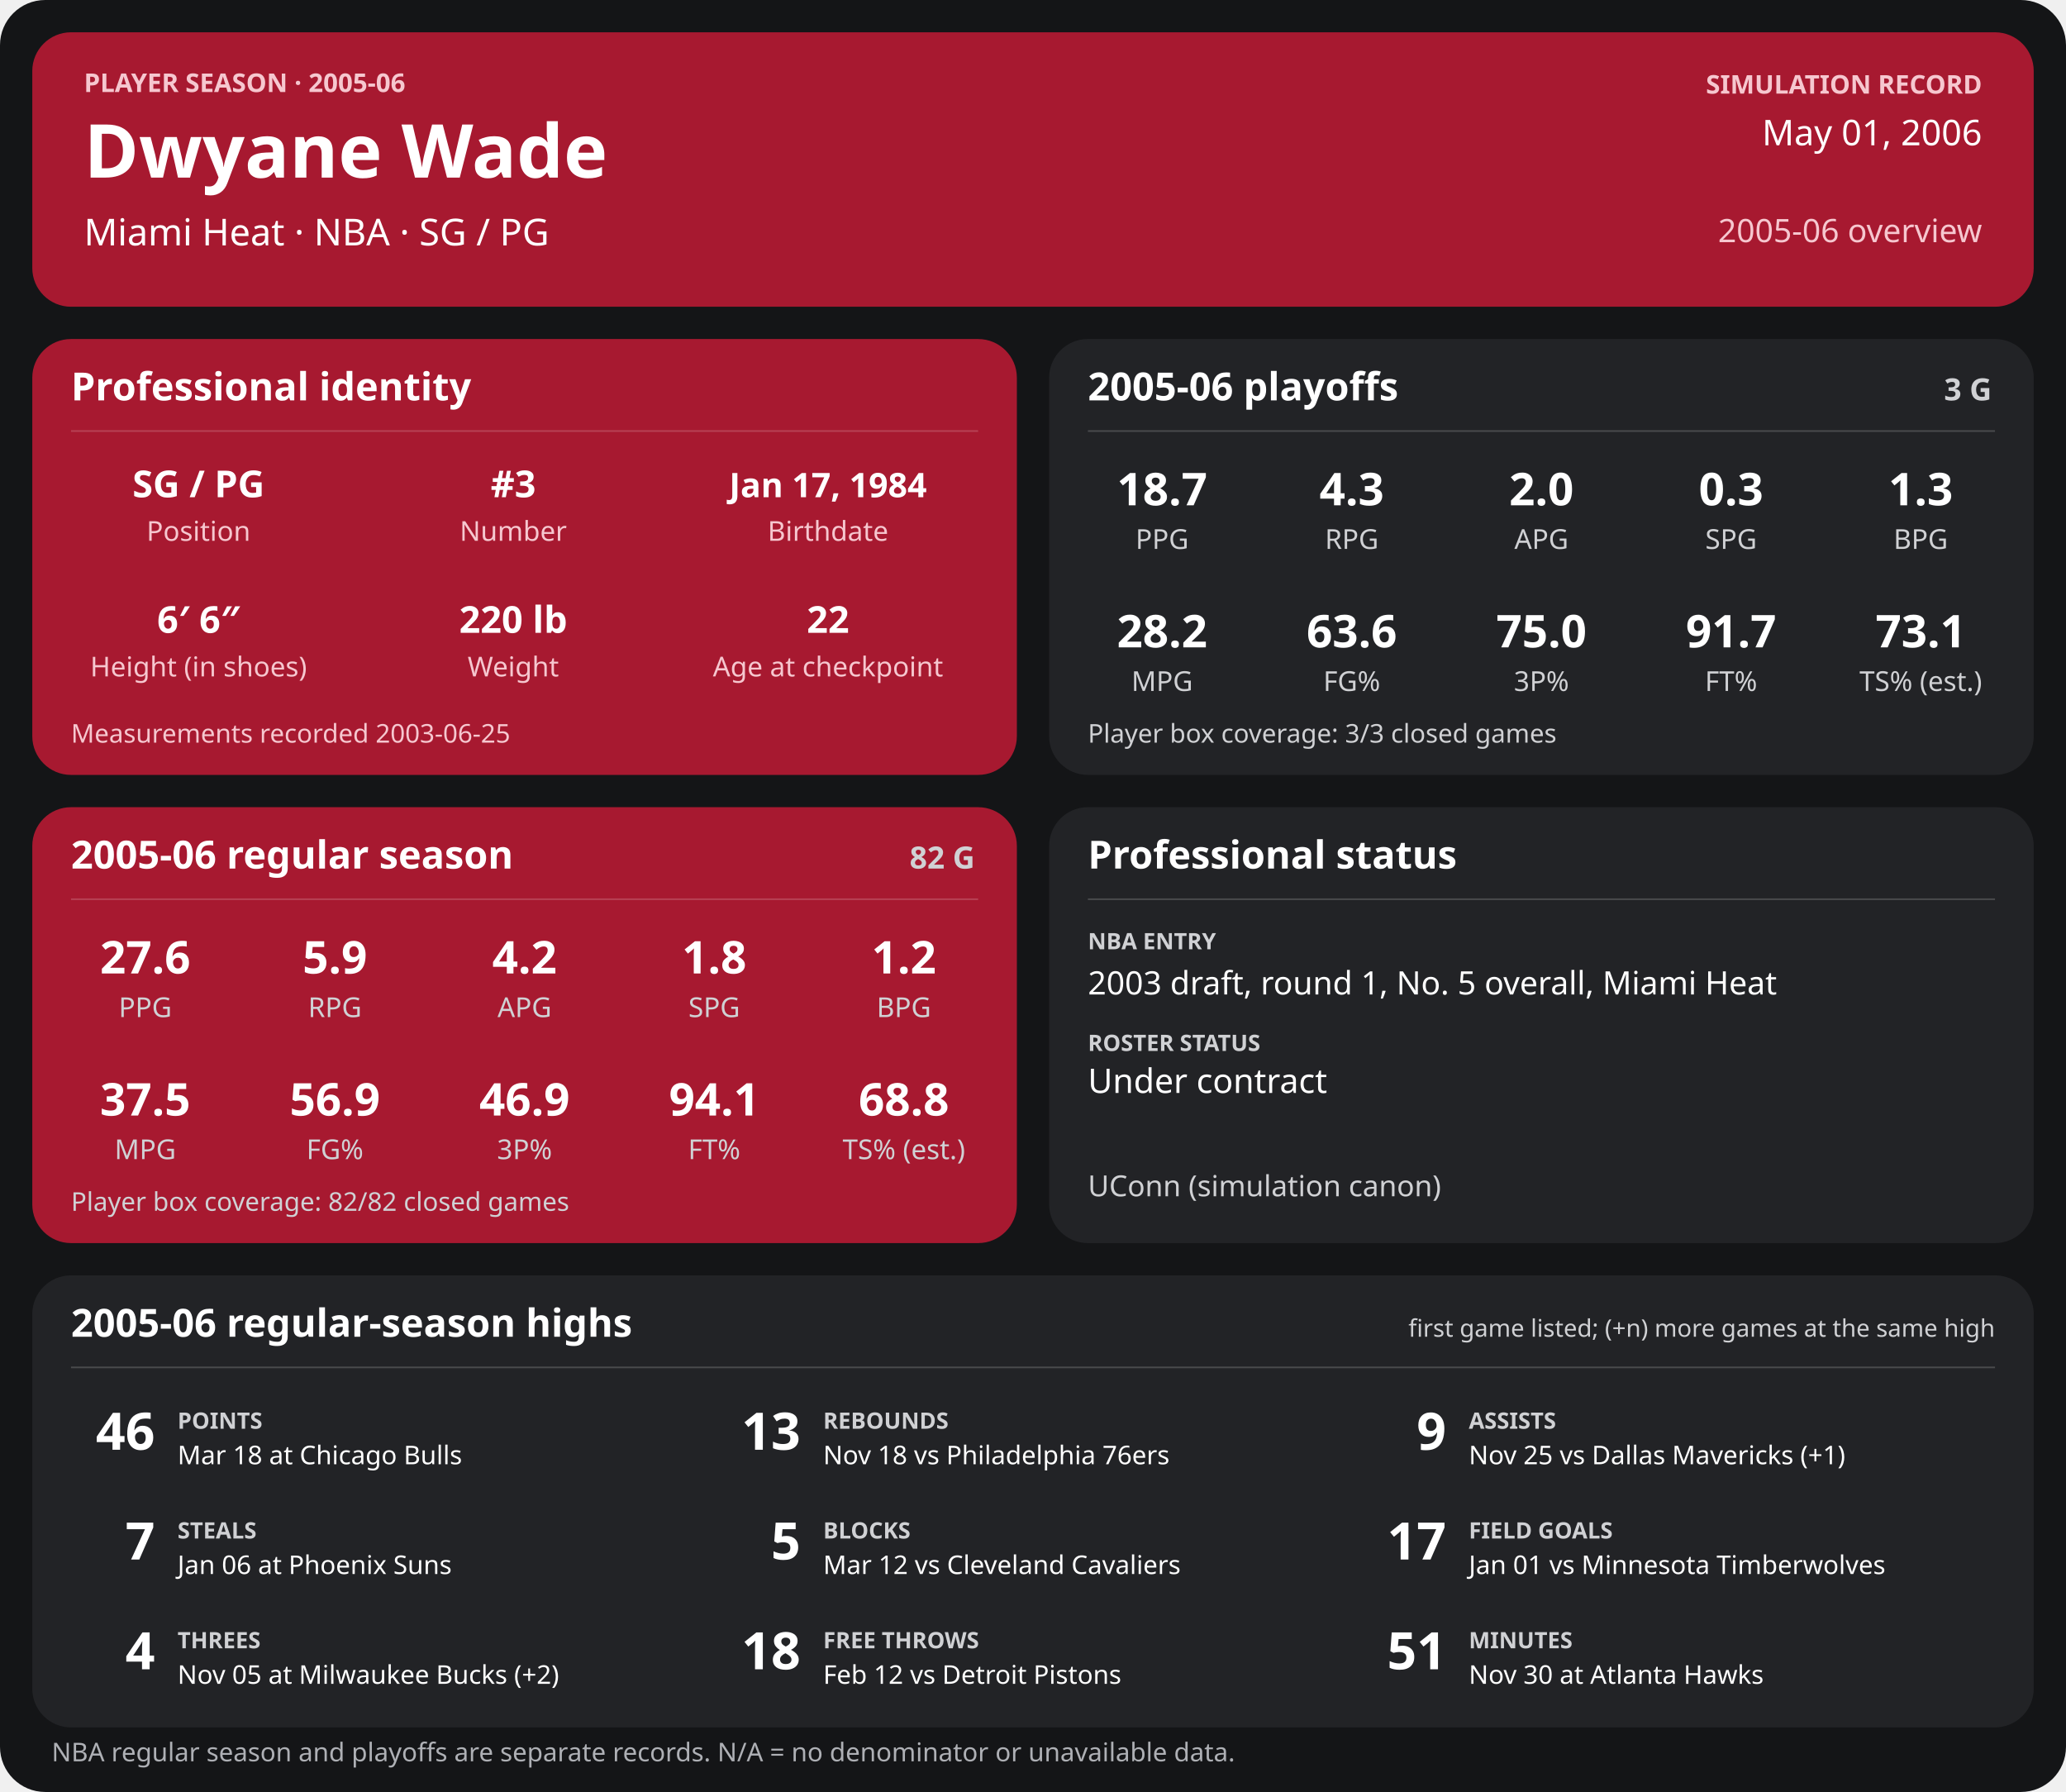
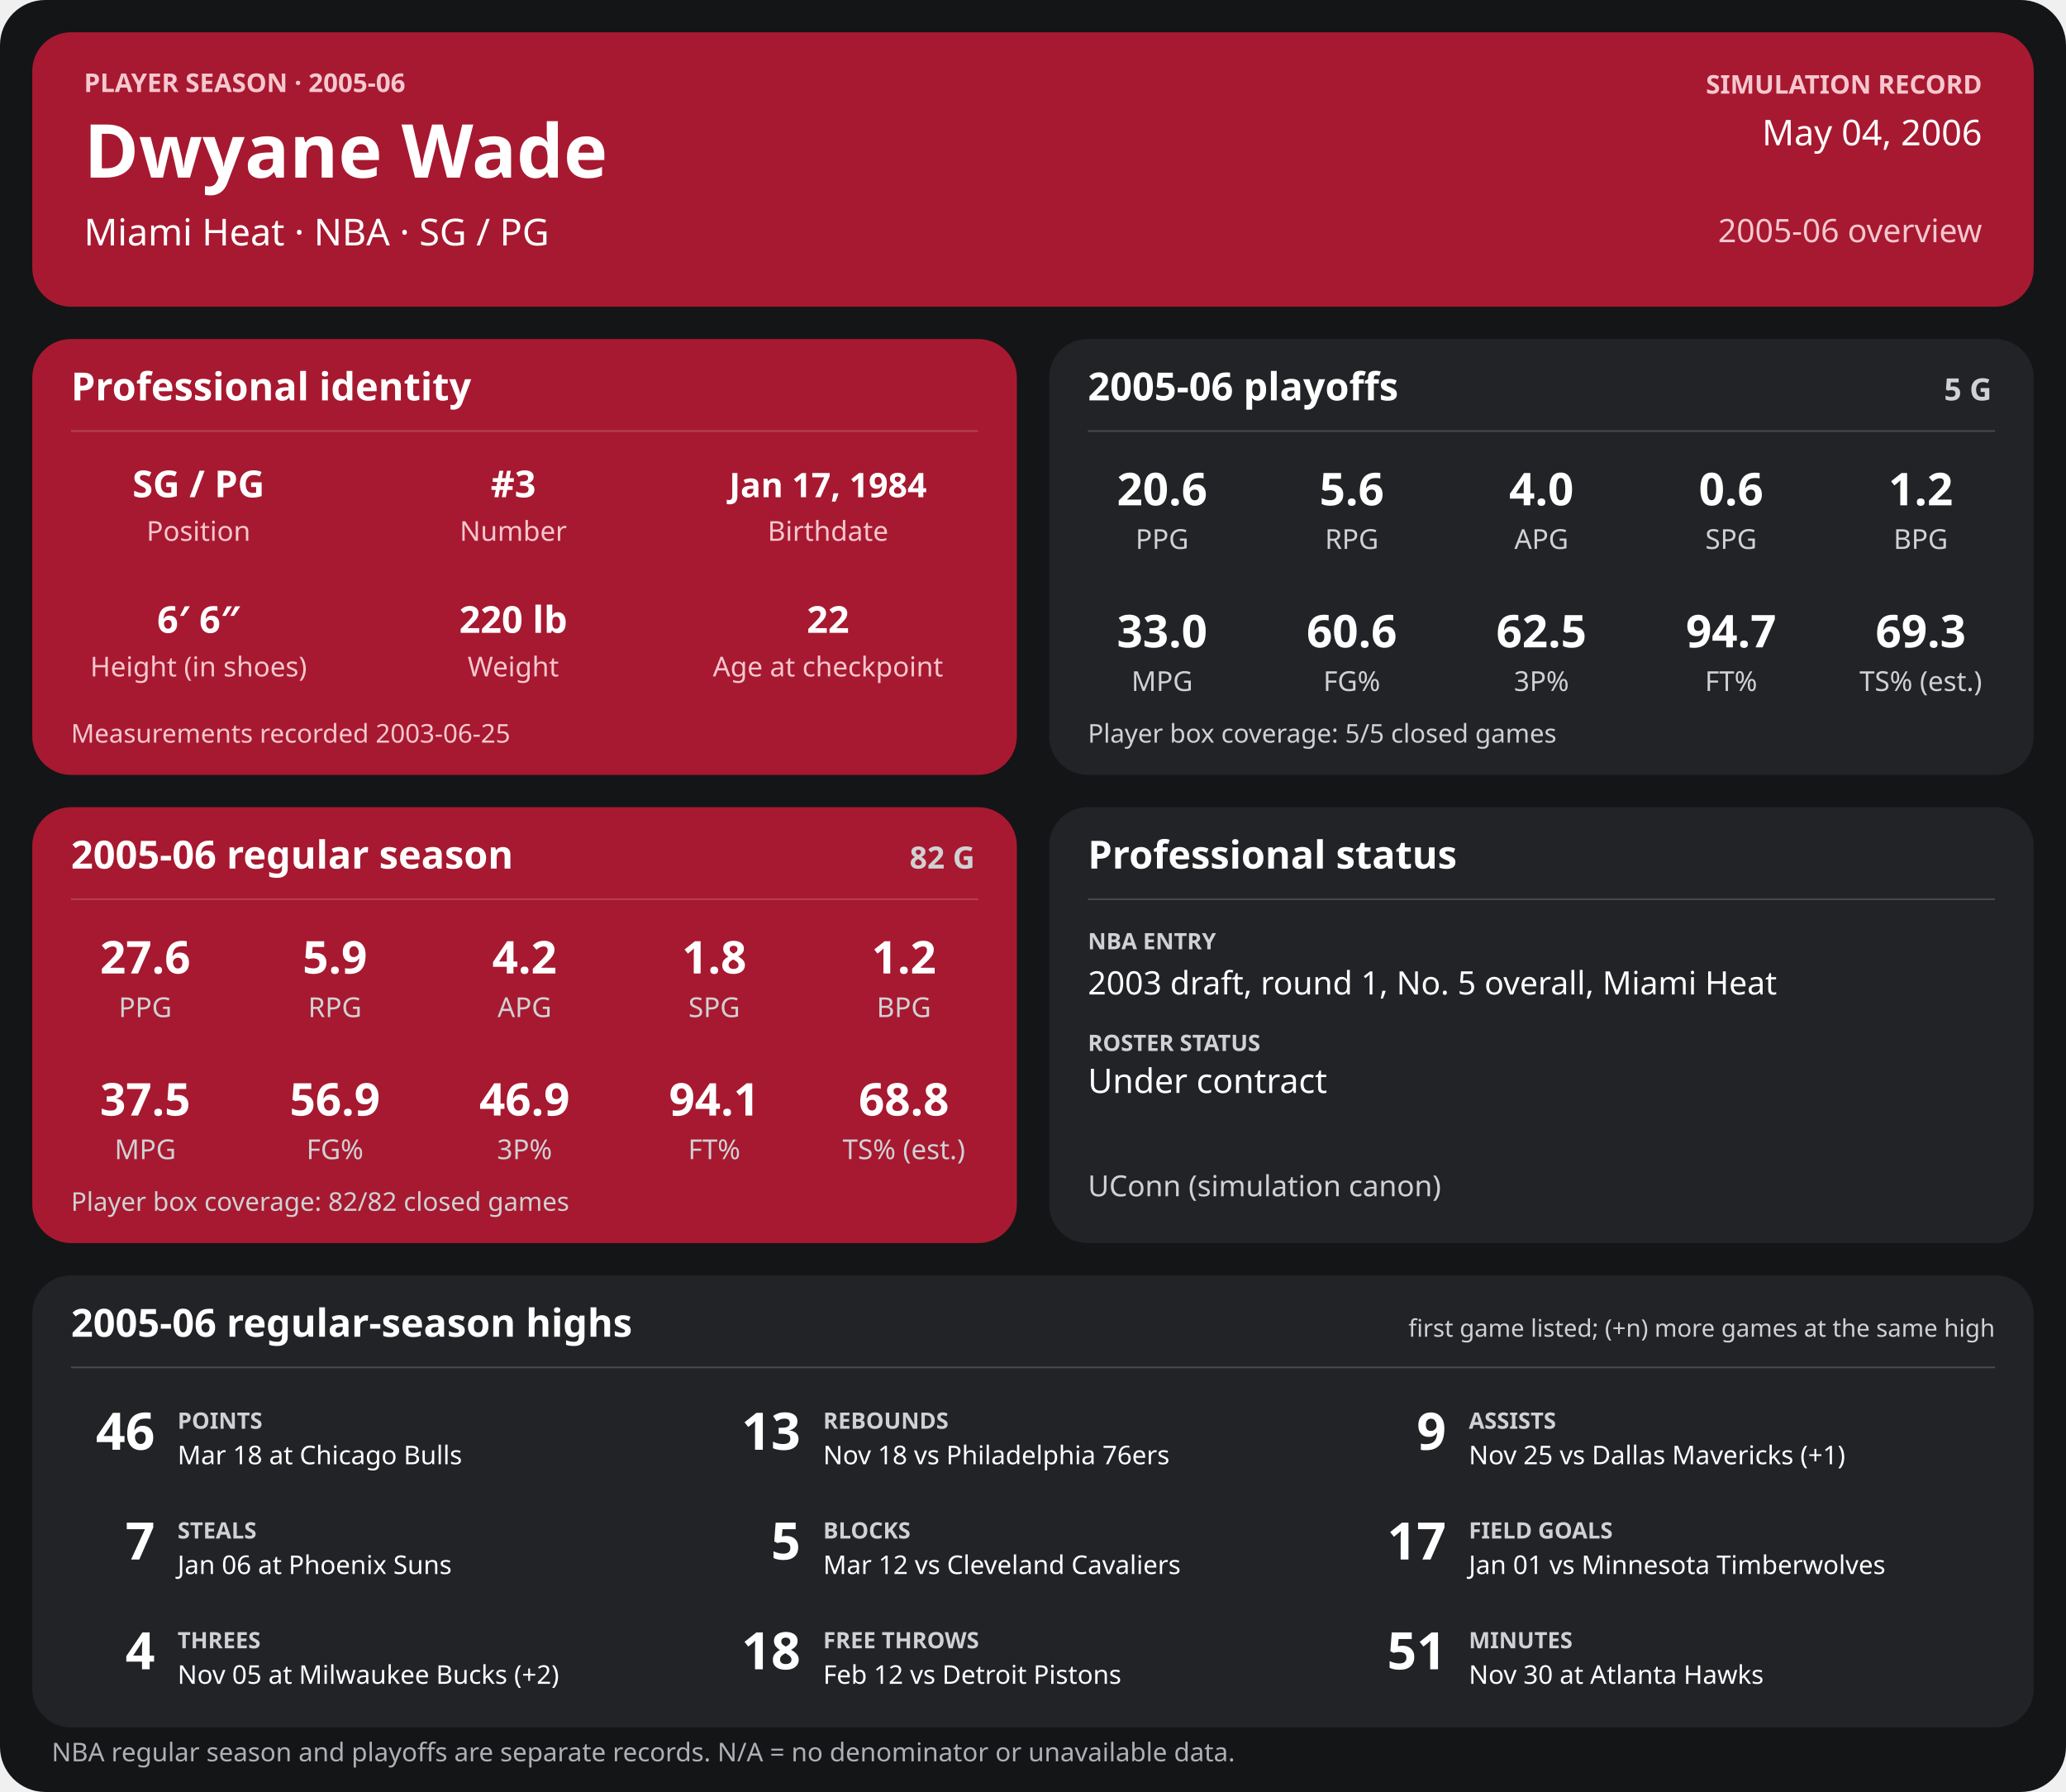
<svg xmlns="http://www.w3.org/2000/svg" width="1280" height="1110" viewBox="0 0 1280 1110" role="img" aria-labelledby="title desc">
  <rect width="1280" height="1110" rx="28" fill="#141517" />
  <g>
    <rect x="20" y="20" width="1240" height="170" rx="24" fill="#a71930" />
    <text x="52" y="57" font-family="sans-serif" fill="#f6c7cf" font-size="16" font-weight="700" text-anchor="start">PLAYER SEASON · 2005-06</text>
    <text x="52" y="110" font-family="sans-serif" fill="#ffffff" font-size="46" font-weight="700" text-anchor="start">Dwyane Wade</text>
    <text x="52" y="152" font-family="sans-serif" fill="#ffffff" font-size="23" font-weight="400" text-anchor="start">Miami Heat  ·  NBA  ·  SG / PG</text>
    <text x="1228" y="58" font-family="sans-serif" fill="#f6c7cf" font-size="16" font-weight="700" text-anchor="end">SIMULATION RECORD</text>
-     <text x="1228" y="90" font-family="sans-serif" fill="#ffffff" font-size="22" font-weight="500" text-anchor="end">May 01, 2006</text>
+     <text x="1228" y="90" font-family="sans-serif" fill="#ffffff" font-size="22" font-weight="500" text-anchor="end">May 04, 2006</text>
    <text x="1228" y="150" font-family="sans-serif" fill="#f6c7cf" font-size="20" font-weight="500" text-anchor="end">2005-06 overview</text>
    <rect x="20" y="210" width="610" height="270" rx="24" fill="#a71930" />
    <text x="44" y="248" font-family="sans-serif" fill="#ffffff" font-size="24" font-weight="700" text-anchor="start">Professional identity</text>
    <line x1="44" y1="267" x2="606" y2="267" stroke="#ffffff" stroke-opacity="0.18" />
    <text x="123" y="308" font-family="sans-serif" fill="#ffffff" font-size="23" font-weight="600" text-anchor="middle">SG / PG</text>
    <text x="123" y="335" font-family="sans-serif" fill="#f6c7cf" font-size="17" font-weight="400" text-anchor="middle">Position</text>
    <text x="318" y="308" font-family="sans-serif" fill="#ffffff" font-size="23" font-weight="600" text-anchor="middle">#3</text>
    <text x="318" y="335" font-family="sans-serif" fill="#f6c7cf" font-size="17" font-weight="400" text-anchor="middle">Number</text>
    <text x="513" y="308" font-family="sans-serif" fill="#ffffff" font-size="21" font-weight="600" text-anchor="middle">Jan 17, 1984</text>
    <text x="513" y="335" font-family="sans-serif" fill="#f6c7cf" font-size="17" font-weight="400" text-anchor="middle">Birthdate</text>
    <text x="123" y="392" font-family="sans-serif" fill="#ffffff" font-size="23" font-weight="600" text-anchor="middle">6′ 6″</text>
    <text x="123" y="419" font-family="sans-serif" fill="#f6c7cf" font-size="17" font-weight="400" text-anchor="middle">Height (in shoes)</text>
    <text x="318" y="392" font-family="sans-serif" fill="#ffffff" font-size="23" font-weight="600" text-anchor="middle">220 lb</text>
    <text x="318" y="419" font-family="sans-serif" fill="#f6c7cf" font-size="17" font-weight="400" text-anchor="middle">Weight</text>
    <text x="513" y="392" font-family="sans-serif" fill="#ffffff" font-size="23" font-weight="600" text-anchor="middle">22</text>
    <text x="513" y="419" font-family="sans-serif" fill="#f6c7cf" font-size="17" font-weight="400" text-anchor="middle">Age at checkpoint</text>
    <text x="44" y="460" font-family="sans-serif" fill="#f6c7cf" font-size="16" font-weight="400" text-anchor="start">Measurements recorded 2003-06-25</text>
    <rect x="650" y="210" width="610" height="270" rx="24" fill="#222326" />
    <text x="674" y="248" font-family="sans-serif" fill="#ffffff" font-size="24" font-weight="700" text-anchor="start">2005-06 playoffs</text>
-     <text x="1234" y="248" font-family="sans-serif" fill="#d0d1d4" font-size="19" font-weight="700" text-anchor="end">3 G</text>
+     <text x="1234" y="248" font-family="sans-serif" fill="#d0d1d4" font-size="19" font-weight="700" text-anchor="end">5 G</text>
    <line x1="674" y1="267" x2="1236" y2="267" stroke="#ffffff" stroke-opacity="0.18" />
-     <text x="720.0" y="313" font-family="sans-serif" fill="#ffffff" font-size="28" font-weight="600" text-anchor="middle">18.7</text>
+     <text x="720.0" y="313" font-family="sans-serif" fill="#ffffff" font-size="28" font-weight="600" text-anchor="middle">20.6</text>
    <text x="720.0" y="340" font-family="sans-serif" fill="#d0d1d4" font-size="17" font-weight="400" text-anchor="middle">PPG</text>
-     <text x="837.5" y="313" font-family="sans-serif" fill="#ffffff" font-size="28" font-weight="600" text-anchor="middle">4.3</text>
+     <text x="837.5" y="313" font-family="sans-serif" fill="#ffffff" font-size="28" font-weight="600" text-anchor="middle">5.6</text>
    <text x="837.5" y="340" font-family="sans-serif" fill="#d0d1d4" font-size="17" font-weight="400" text-anchor="middle">RPG</text>
-     <text x="955.0" y="313" font-family="sans-serif" fill="#ffffff" font-size="28" font-weight="600" text-anchor="middle">2.0</text>
+     <text x="955.0" y="313" font-family="sans-serif" fill="#ffffff" font-size="28" font-weight="600" text-anchor="middle">4.0</text>
    <text x="955.0" y="340" font-family="sans-serif" fill="#d0d1d4" font-size="17" font-weight="400" text-anchor="middle">APG</text>
-     <text x="1072.5" y="313" font-family="sans-serif" fill="#ffffff" font-size="28" font-weight="600" text-anchor="middle">0.3</text>
+     <text x="1072.5" y="313" font-family="sans-serif" fill="#ffffff" font-size="28" font-weight="600" text-anchor="middle">0.6</text>
    <text x="1072.5" y="340" font-family="sans-serif" fill="#d0d1d4" font-size="17" font-weight="400" text-anchor="middle">SPG</text>
-     <text x="1190.0" y="313" font-family="sans-serif" fill="#ffffff" font-size="28" font-weight="600" text-anchor="middle">1.3</text>
+     <text x="1190.0" y="313" font-family="sans-serif" fill="#ffffff" font-size="28" font-weight="600" text-anchor="middle">1.2</text>
    <text x="1190.0" y="340" font-family="sans-serif" fill="#d0d1d4" font-size="17" font-weight="400" text-anchor="middle">BPG</text>
-     <text x="720.0" y="401" font-family="sans-serif" fill="#ffffff" font-size="28" font-weight="600" text-anchor="middle">28.2</text>
+     <text x="720.0" y="401" font-family="sans-serif" fill="#ffffff" font-size="28" font-weight="600" text-anchor="middle">33.0</text>
    <text x="720.0" y="428" font-family="sans-serif" fill="#d0d1d4" font-size="17" font-weight="400" text-anchor="middle">MPG</text>
-     <text x="837.5" y="401" font-family="sans-serif" fill="#ffffff" font-size="28" font-weight="600" text-anchor="middle">63.6</text>
+     <text x="837.5" y="401" font-family="sans-serif" fill="#ffffff" font-size="28" font-weight="600" text-anchor="middle">60.6</text>
    <text x="837.5" y="428" font-family="sans-serif" fill="#d0d1d4" font-size="17" font-weight="400" text-anchor="middle">FG%</text>
-     <text x="955.0" y="401" font-family="sans-serif" fill="#ffffff" font-size="28" font-weight="600" text-anchor="middle">75.0</text>
+     <text x="955.0" y="401" font-family="sans-serif" fill="#ffffff" font-size="28" font-weight="600" text-anchor="middle">62.5</text>
    <text x="955.0" y="428" font-family="sans-serif" fill="#d0d1d4" font-size="17" font-weight="400" text-anchor="middle">3P%</text>
-     <text x="1072.5" y="401" font-family="sans-serif" fill="#ffffff" font-size="28" font-weight="600" text-anchor="middle">91.7</text>
+     <text x="1072.5" y="401" font-family="sans-serif" fill="#ffffff" font-size="28" font-weight="600" text-anchor="middle">94.7</text>
    <text x="1072.5" y="428" font-family="sans-serif" fill="#d0d1d4" font-size="17" font-weight="400" text-anchor="middle">FT%</text>
-     <text x="1190.0" y="401" font-family="sans-serif" fill="#ffffff" font-size="28" font-weight="600" text-anchor="middle">73.1</text>
+     <text x="1190.0" y="401" font-family="sans-serif" fill="#ffffff" font-size="28" font-weight="600" text-anchor="middle">69.3</text>
    <text x="1190.0" y="428" font-family="sans-serif" fill="#d0d1d4" font-size="17" font-weight="400" text-anchor="middle">TS% (est.)</text>
-     <text x="674" y="460" font-family="sans-serif" fill="#d0d1d4" font-size="16" font-weight="400" text-anchor="start">Player box coverage: 3/3 closed games</text>
+     <text x="674" y="460" font-family="sans-serif" fill="#d0d1d4" font-size="16" font-weight="400" text-anchor="start">Player box coverage: 5/5 closed games</text>
    <rect x="20" y="500" width="610" height="270" rx="24" fill="#a71930" />
    <text x="44" y="538" font-family="sans-serif" fill="#ffffff" font-size="24" font-weight="700" text-anchor="start">2005-06 regular season</text>
    <text x="604" y="538" font-family="sans-serif" fill="#d0d1d4" font-size="19" font-weight="700" text-anchor="end">82 G</text>
    <line x1="44" y1="557" x2="606" y2="557" stroke="#ffffff" stroke-opacity="0.18" />
    <text x="90.0" y="603" font-family="sans-serif" fill="#ffffff" font-size="28" font-weight="600" text-anchor="middle">27.6</text>
    <text x="90.0" y="630" font-family="sans-serif" fill="#d0d1d4" font-size="17" font-weight="400" text-anchor="middle">PPG</text>
    <text x="207.5" y="603" font-family="sans-serif" fill="#ffffff" font-size="28" font-weight="600" text-anchor="middle">5.9</text>
    <text x="207.5" y="630" font-family="sans-serif" fill="#d0d1d4" font-size="17" font-weight="400" text-anchor="middle">RPG</text>
    <text x="325.0" y="603" font-family="sans-serif" fill="#ffffff" font-size="28" font-weight="600" text-anchor="middle">4.2</text>
    <text x="325.0" y="630" font-family="sans-serif" fill="#d0d1d4" font-size="17" font-weight="400" text-anchor="middle">APG</text>
    <text x="442.5" y="603" font-family="sans-serif" fill="#ffffff" font-size="28" font-weight="600" text-anchor="middle">1.8</text>
    <text x="442.5" y="630" font-family="sans-serif" fill="#d0d1d4" font-size="17" font-weight="400" text-anchor="middle">SPG</text>
    <text x="560.0" y="603" font-family="sans-serif" fill="#ffffff" font-size="28" font-weight="600" text-anchor="middle">1.2</text>
    <text x="560.0" y="630" font-family="sans-serif" fill="#d0d1d4" font-size="17" font-weight="400" text-anchor="middle">BPG</text>
    <text x="90.0" y="691" font-family="sans-serif" fill="#ffffff" font-size="28" font-weight="600" text-anchor="middle">37.5</text>
    <text x="90.0" y="718" font-family="sans-serif" fill="#d0d1d4" font-size="17" font-weight="400" text-anchor="middle">MPG</text>
    <text x="207.5" y="691" font-family="sans-serif" fill="#ffffff" font-size="28" font-weight="600" text-anchor="middle">56.9</text>
    <text x="207.5" y="718" font-family="sans-serif" fill="#d0d1d4" font-size="17" font-weight="400" text-anchor="middle">FG%</text>
    <text x="325.0" y="691" font-family="sans-serif" fill="#ffffff" font-size="28" font-weight="600" text-anchor="middle">46.9</text>
    <text x="325.0" y="718" font-family="sans-serif" fill="#d0d1d4" font-size="17" font-weight="400" text-anchor="middle">3P%</text>
    <text x="442.5" y="691" font-family="sans-serif" fill="#ffffff" font-size="28" font-weight="600" text-anchor="middle">94.1</text>
    <text x="442.5" y="718" font-family="sans-serif" fill="#d0d1d4" font-size="17" font-weight="400" text-anchor="middle">FT%</text>
    <text x="560.0" y="691" font-family="sans-serif" fill="#ffffff" font-size="28" font-weight="600" text-anchor="middle">68.8</text>
    <text x="560.0" y="718" font-family="sans-serif" fill="#d0d1d4" font-size="17" font-weight="400" text-anchor="middle">TS% (est.)</text>
    <text x="44" y="750" font-family="sans-serif" fill="#d0d1d4" font-size="16" font-weight="400" text-anchor="start">Player box coverage: 82/82 closed games</text>
    <rect x="650" y="500" width="610" height="270" rx="24" fill="#222326" />
    <text x="674" y="538" font-family="sans-serif" fill="#ffffff" font-size="24" font-weight="700" text-anchor="start">Professional status</text>
    <line x1="674" y1="557" x2="1236" y2="557" stroke="#ffffff" stroke-opacity="0.18" />
    <text x="674" y="588" font-family="sans-serif" fill="#d0d1d4" font-size="14" font-weight="700" text-anchor="start">NBA ENTRY</text>
    <text x="674" y="616" font-family="sans-serif" fill="#ffffff" font-size="20" font-weight="500" text-anchor="start">2003 draft, round 1, No. 5 overall, Miami Heat</text>
    <text x="674" y="651" font-family="sans-serif" fill="#d0d1d4" font-size="14" font-weight="700" text-anchor="start">ROSTER STATUS</text>
    <text x="674" y="677" font-family="sans-serif" fill="#ffffff" font-size="21" font-weight="500" text-anchor="start">Under contract</text>
    <text x="674" y="741" font-family="sans-serif" fill="#d0d1d4" font-size="18" font-weight="400" text-anchor="start">UConn (simulation canon)</text>
    <rect x="20" y="790" width="1240" height="280" rx="24" fill="#222326" />
    <text x="44" y="828" font-family="sans-serif" fill="#ffffff" font-size="24" font-weight="700" text-anchor="start">2005-06 regular-season highs</text>
    <text x="1236" y="828" font-family="sans-serif" fill="#d0d1d4" font-size="15" font-weight="400" text-anchor="end">first game listed; (+n) more games at the same high</text>
    <line x1="44" y1="847" x2="1236" y2="847" stroke="#ffffff" stroke-opacity="0.18" />
    <text x="96" y="898" font-family="sans-serif" fill="#ffffff" font-size="32" font-weight="700" text-anchor="end">46</text>
    <text x="110" y="885" font-family="sans-serif" fill="#d0d1d4" font-size="14" font-weight="700" text-anchor="start">POINTS</text>
    <text x="110" y="907" font-family="sans-serif" fill="#ffffff" font-size="16" font-weight="400" text-anchor="start">Mar 18 at Chicago Bulls</text>
    <text x="496" y="898" font-family="sans-serif" fill="#ffffff" font-size="32" font-weight="700" text-anchor="end">13</text>
    <text x="510" y="885" font-family="sans-serif" fill="#d0d1d4" font-size="14" font-weight="700" text-anchor="start">REBOUNDS</text>
    <text x="510" y="907" font-family="sans-serif" fill="#ffffff" font-size="16" font-weight="400" text-anchor="start">Nov 18 vs Philadelphia 76ers</text>
    <text x="896" y="898" font-family="sans-serif" fill="#ffffff" font-size="32" font-weight="700" text-anchor="end">9</text>
    <text x="910" y="885" font-family="sans-serif" fill="#d0d1d4" font-size="14" font-weight="700" text-anchor="start">ASSISTS</text>
    <text x="910" y="907" font-family="sans-serif" fill="#ffffff" font-size="16" font-weight="400" text-anchor="start">Nov 25 vs Dallas Mavericks (+1)</text>
    <text x="96" y="966" font-family="sans-serif" fill="#ffffff" font-size="32" font-weight="700" text-anchor="end">7</text>
    <text x="110" y="953" font-family="sans-serif" fill="#d0d1d4" font-size="14" font-weight="700" text-anchor="start">STEALS</text>
    <text x="110" y="975" font-family="sans-serif" fill="#ffffff" font-size="16" font-weight="400" text-anchor="start">Jan 06 at Phoenix Suns</text>
    <text x="496" y="966" font-family="sans-serif" fill="#ffffff" font-size="32" font-weight="700" text-anchor="end">5</text>
    <text x="510" y="953" font-family="sans-serif" fill="#d0d1d4" font-size="14" font-weight="700" text-anchor="start">BLOCKS</text>
    <text x="510" y="975" font-family="sans-serif" fill="#ffffff" font-size="16" font-weight="400" text-anchor="start">Mar 12 vs Cleveland Cavaliers</text>
    <text x="896" y="966" font-family="sans-serif" fill="#ffffff" font-size="32" font-weight="700" text-anchor="end">17</text>
    <text x="910" y="953" font-family="sans-serif" fill="#d0d1d4" font-size="14" font-weight="700" text-anchor="start">FIELD GOALS</text>
    <text x="910" y="975" font-family="sans-serif" fill="#ffffff" font-size="16" font-weight="400" text-anchor="start">Jan 01 vs Minnesota Timberwolves</text>
    <text x="96" y="1034" font-family="sans-serif" fill="#ffffff" font-size="32" font-weight="700" text-anchor="end">4</text>
    <text x="110" y="1021" font-family="sans-serif" fill="#d0d1d4" font-size="14" font-weight="700" text-anchor="start">THREES</text>
    <text x="110" y="1043" font-family="sans-serif" fill="#ffffff" font-size="16" font-weight="400" text-anchor="start">Nov 05 at Milwaukee Bucks (+2)</text>
    <text x="496" y="1034" font-family="sans-serif" fill="#ffffff" font-size="32" font-weight="700" text-anchor="end">18</text>
    <text x="510" y="1021" font-family="sans-serif" fill="#d0d1d4" font-size="14" font-weight="700" text-anchor="start">FREE THROWS</text>
    <text x="510" y="1043" font-family="sans-serif" fill="#ffffff" font-size="16" font-weight="400" text-anchor="start">Feb 12 vs Detroit Pistons</text>
    <text x="896" y="1034" font-family="sans-serif" fill="#ffffff" font-size="32" font-weight="700" text-anchor="end">51</text>
    <text x="910" y="1021" font-family="sans-serif" fill="#d0d1d4" font-size="14" font-weight="700" text-anchor="start">MINUTES</text>
    <text x="910" y="1043" font-family="sans-serif" fill="#ffffff" font-size="16" font-weight="400" text-anchor="start">Nov 30 at Atlanta Hawks</text>
    <text x="32" y="1091" font-family="sans-serif" fill="#aeb0b5" font-size="16" font-weight="400" text-anchor="start">NBA regular season and playoffs are separate records. N/A = no denominator or unavailable data.</text>
  </g>
</svg>
